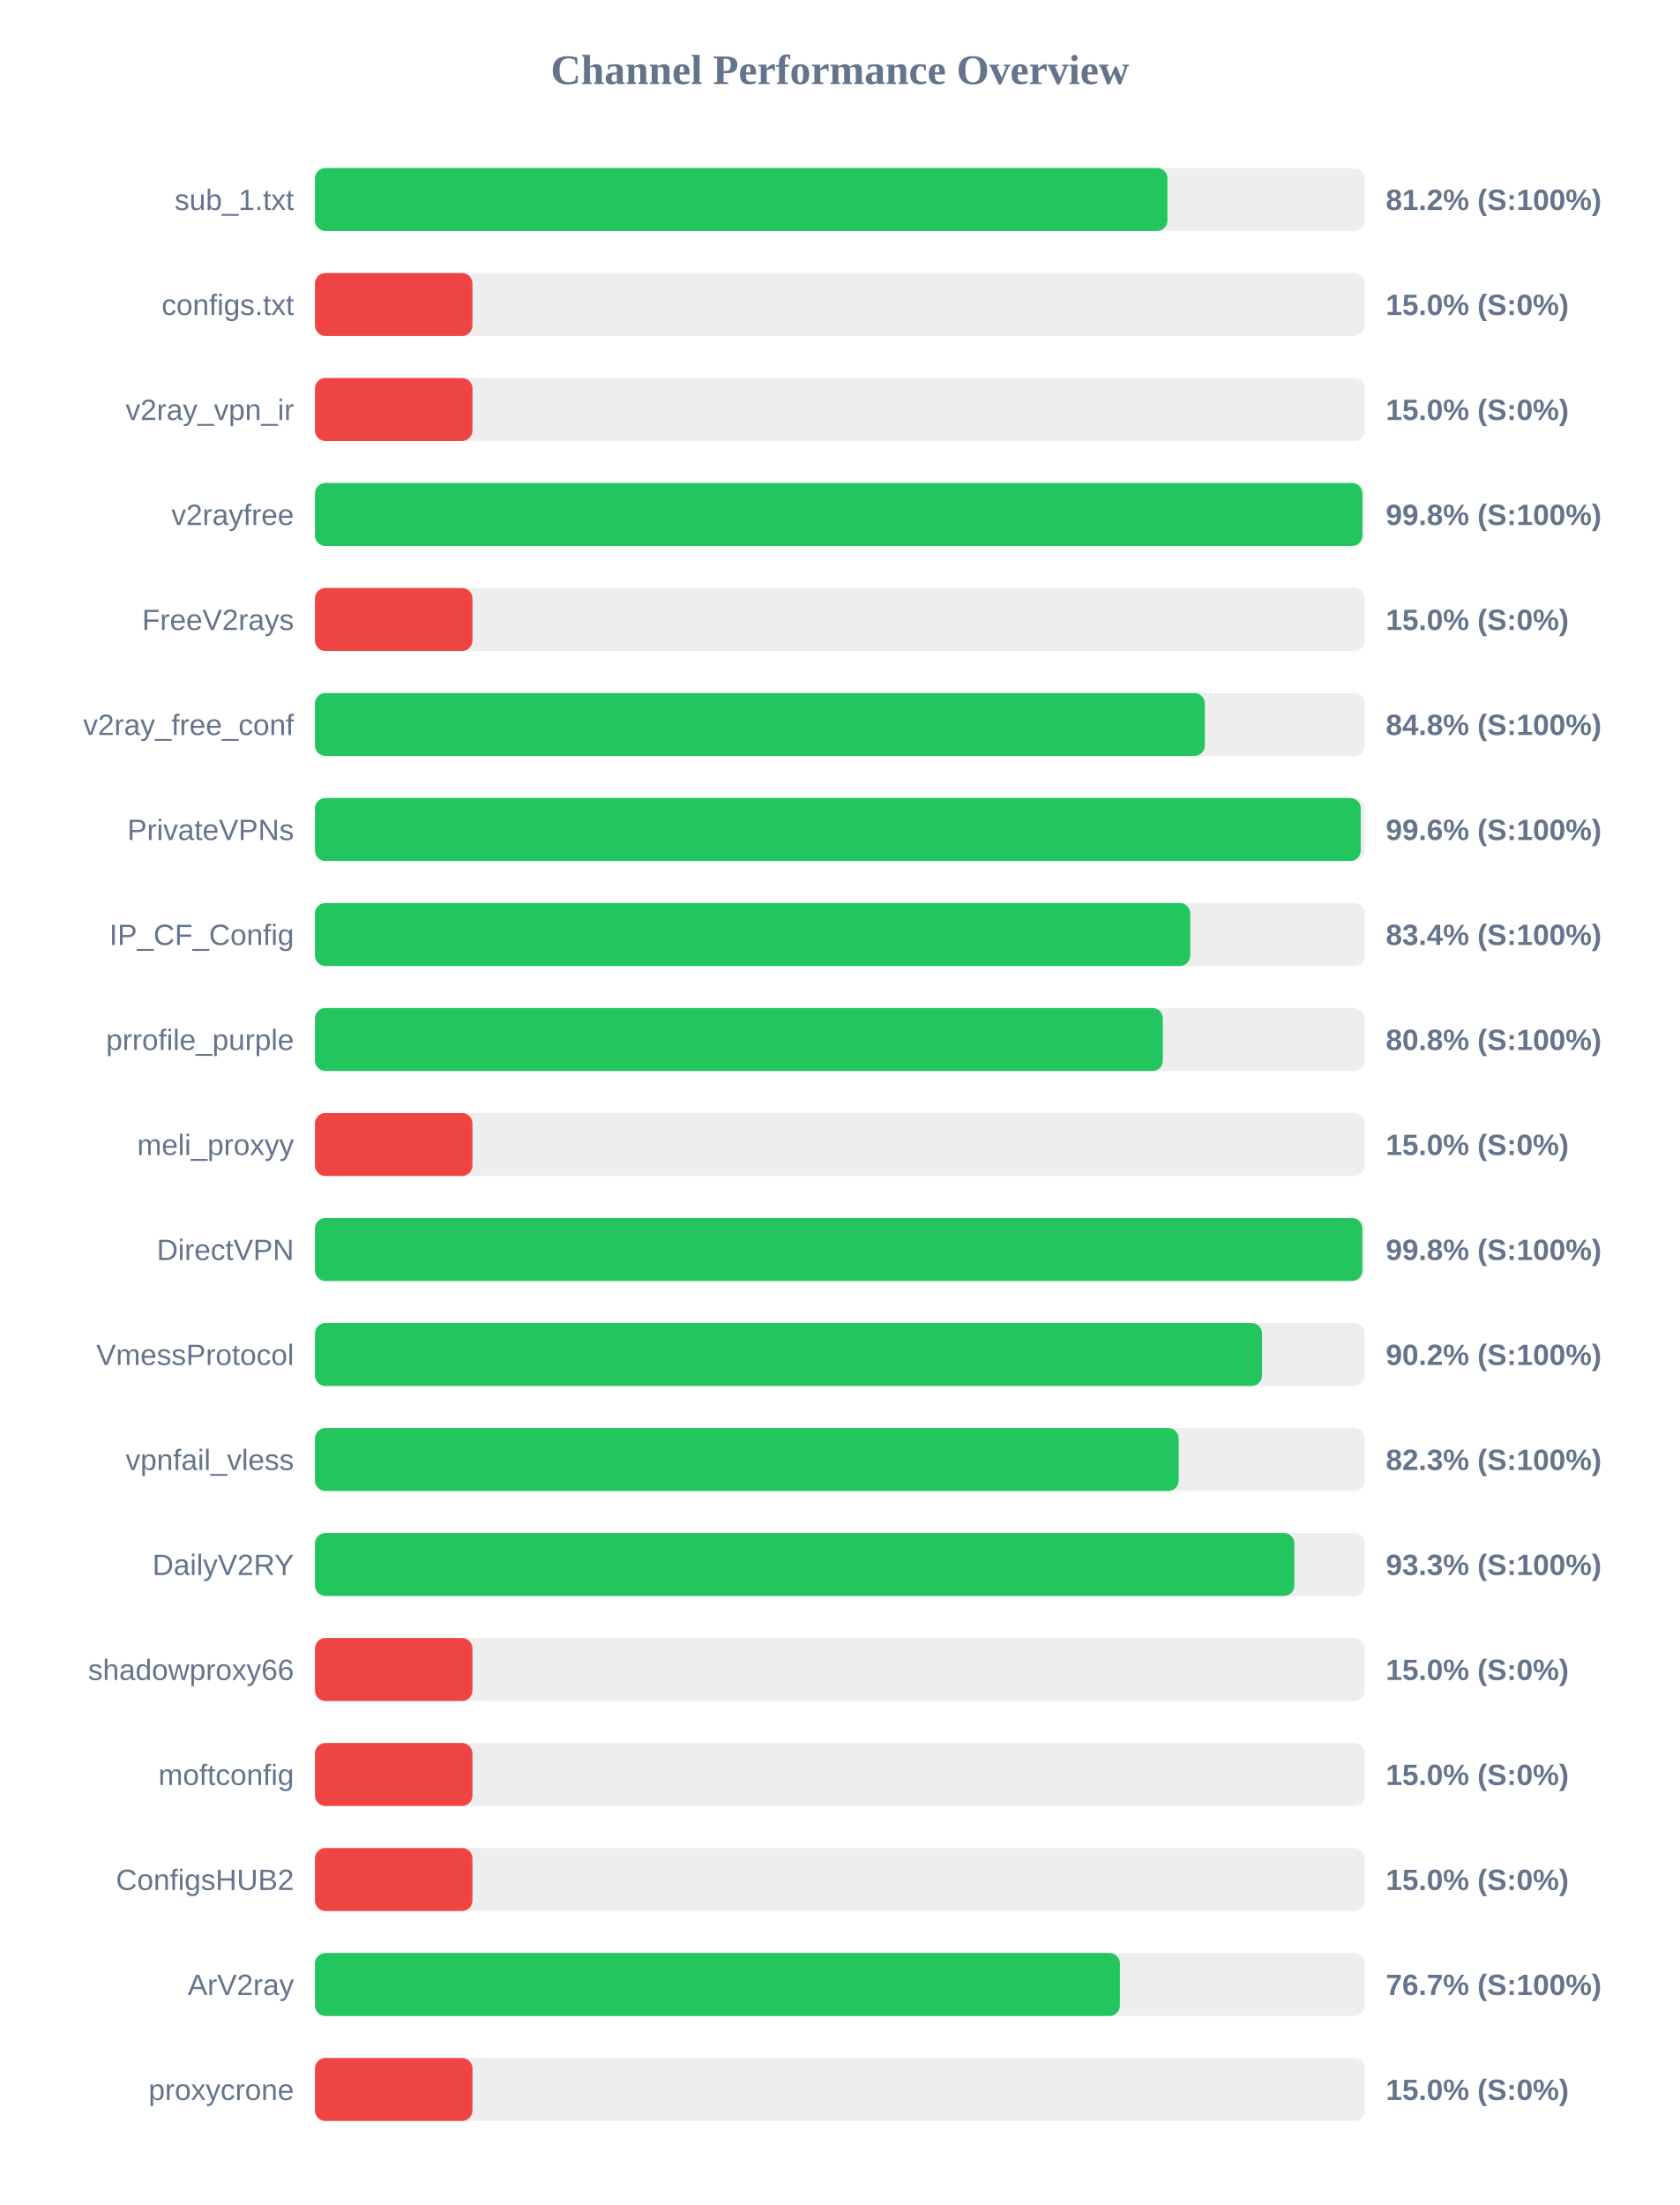
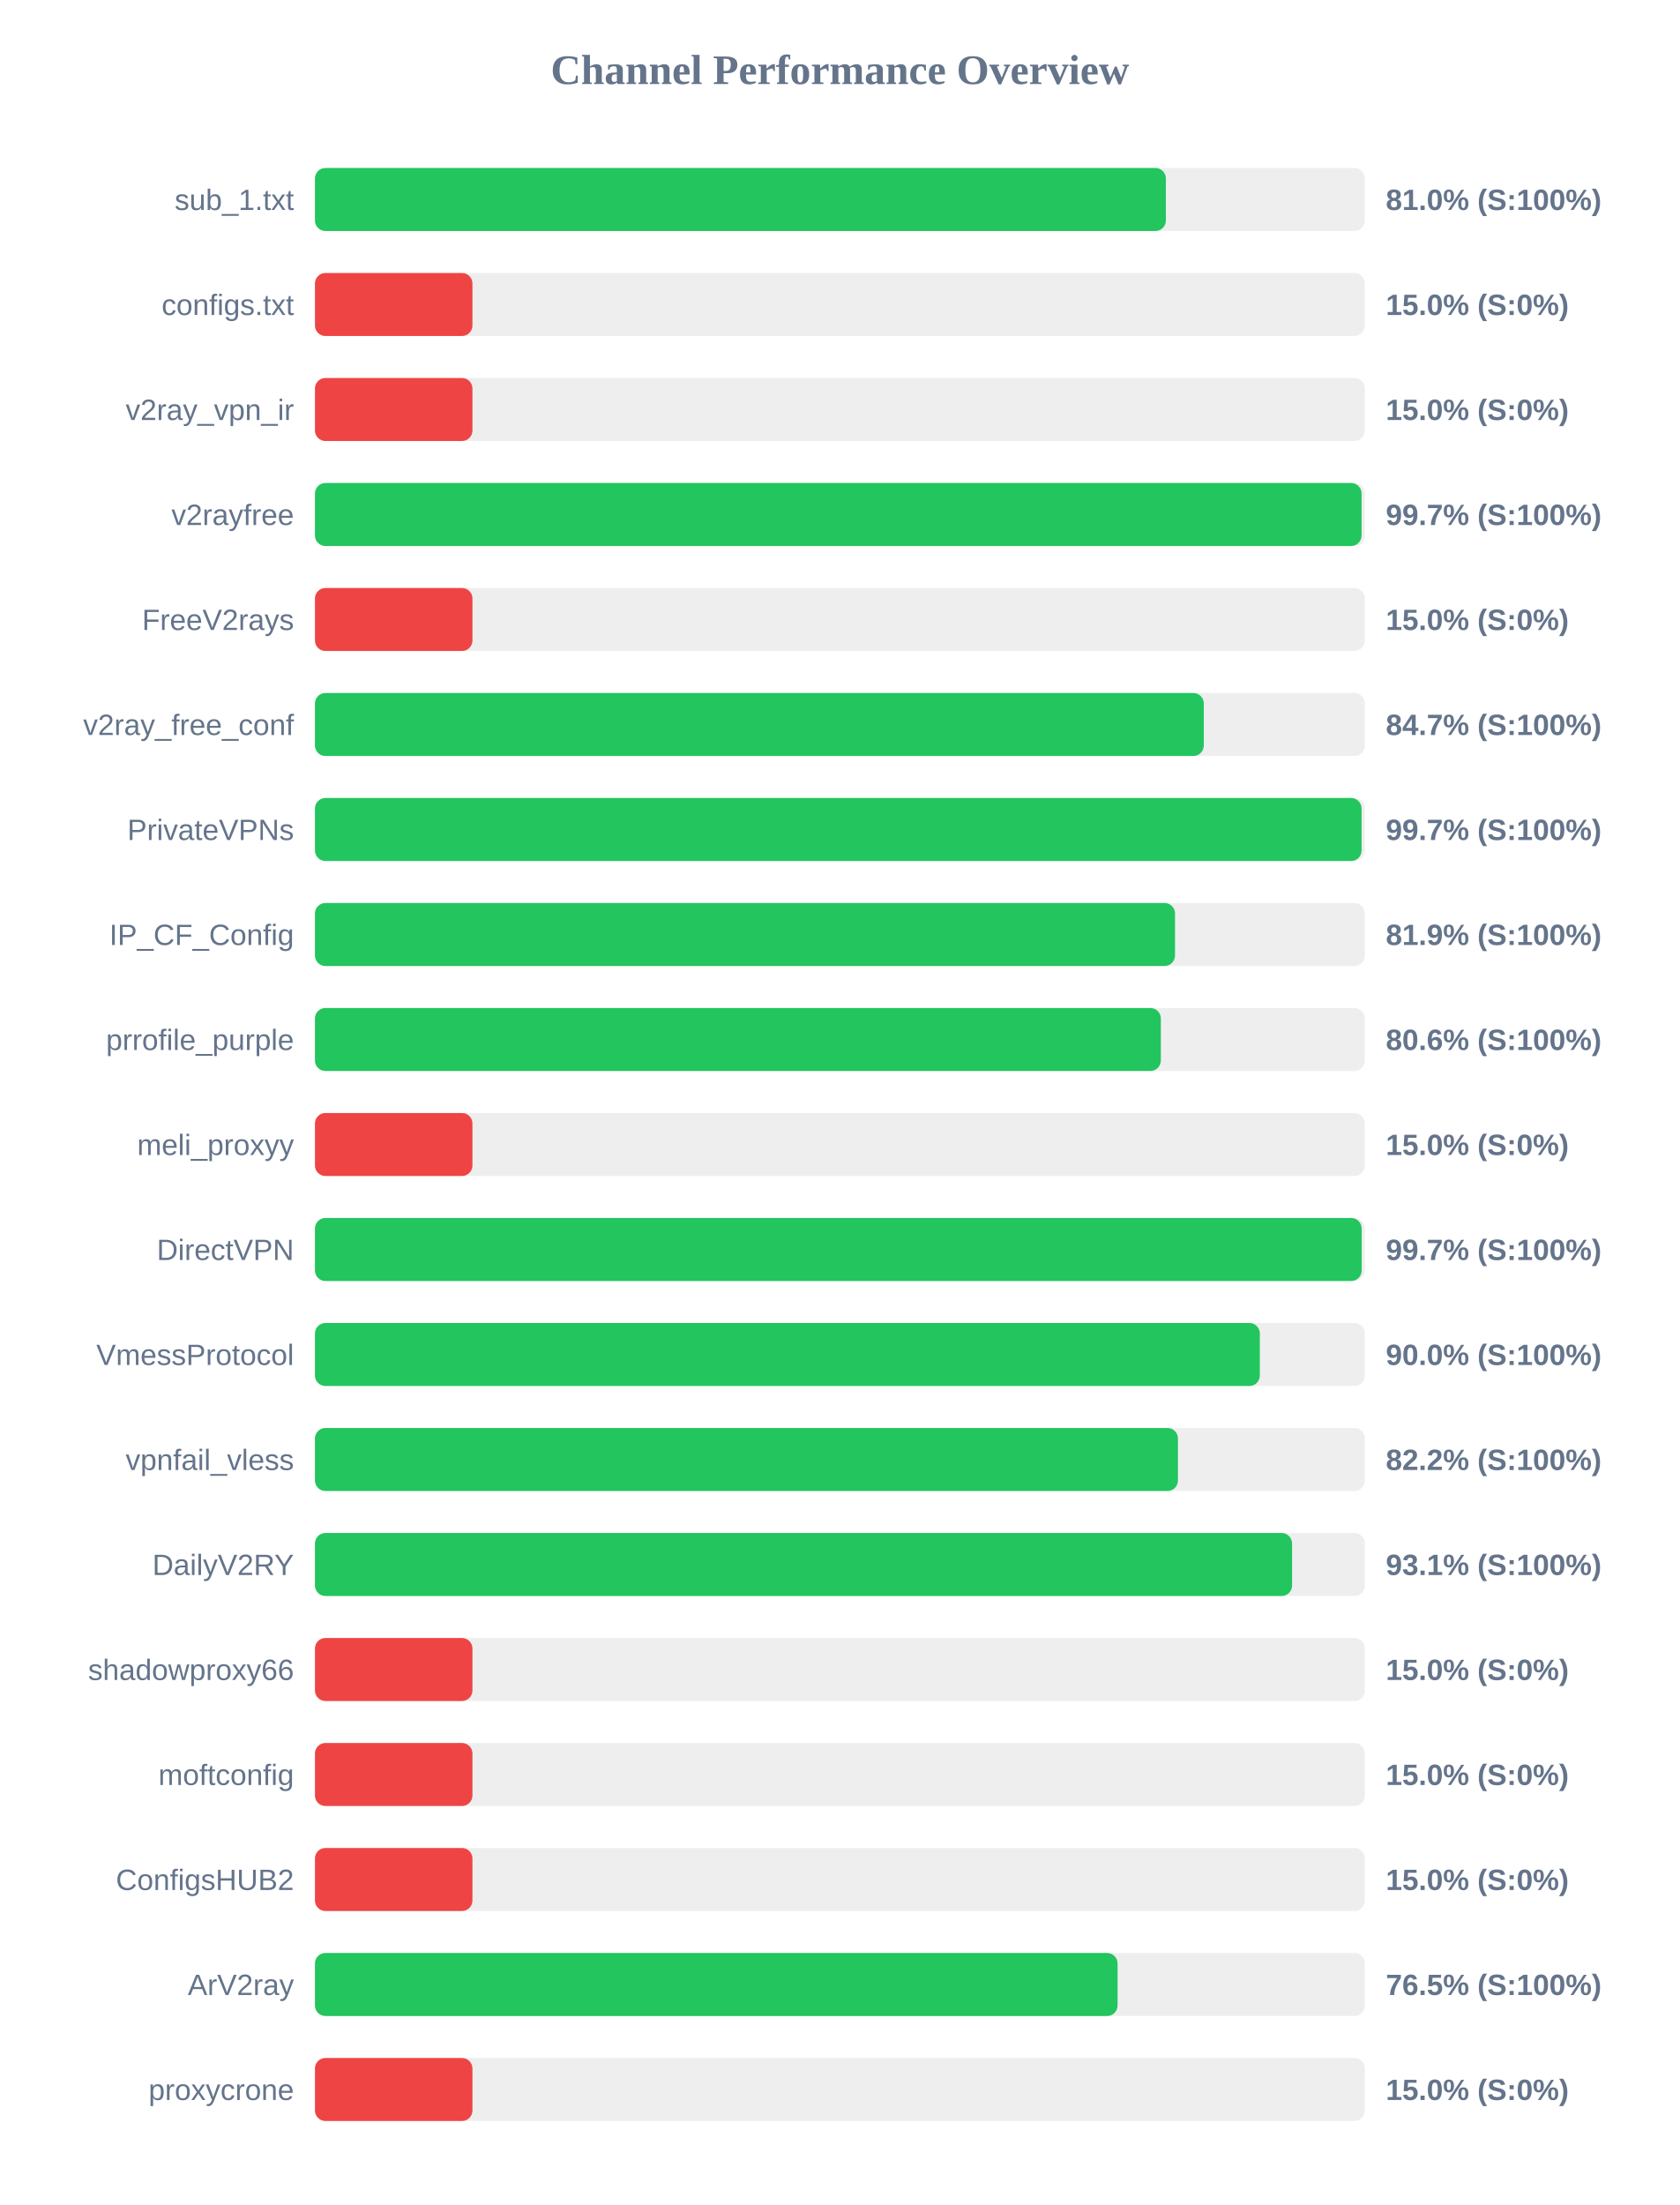
<svg xmlns="http://www.w3.org/2000/svg" width="800" height="1050" version="1.1">
  <style>
        .row { font: 14px Arial; fill: #64748b; }
        .score { font: bold 14px Arial; fill: #64748b; }
    </style>
  <text x="400" y="40" text-anchor="middle" font-size="20px" font-weight="bold" fill="#64748b">Channel Performance Overview</text>
  <rect x="150" y="80" width="500" height="30" fill="#eee" rx="5" />
-   <rect x="150" y="80" width="406.0" height="30" fill="#22c55e" rx="5" />
+   <rect x="150" y="80" width="405.25" height="30" fill="#22c55e" rx="5" />
  <text x="140" y="100" text-anchor="end" class="row">sub_1.txt</text>
-   <text x="660" y="100" text-anchor="start" class="score">81.2% (S:100%)</text>
+   <text x="660" y="100" text-anchor="start" class="score">81.0% (S:100%)</text>
  <rect x="150" y="130" width="500" height="30" fill="#eee" rx="5" />
  <rect x="150" y="130" width="75.0" height="30" fill="#ef4444" rx="5" />
  <text x="140" y="150" text-anchor="end" class="row">configs.txt</text>
  <text x="660" y="150" text-anchor="start" class="score">15.0% (S:0%)</text>
  <rect x="150" y="180" width="500" height="30" fill="#eee" rx="5" />
  <rect x="150" y="180" width="75.0" height="30" fill="#ef4444" rx="5" />
  <text x="140" y="200" text-anchor="end" class="row">v2ray_vpn_ir</text>
  <text x="660" y="200" text-anchor="start" class="score">15.0% (S:0%)</text>
  <rect x="150" y="230" width="500" height="30" fill="#eee" rx="5" />
-   <rect x="150" y="230" width="498.85" height="30" fill="#22c55e" rx="5" />
+   <rect x="150" y="230" width="498.45" height="30" fill="#22c55e" rx="5" />
  <text x="140" y="250" text-anchor="end" class="row">v2rayfree</text>
-   <text x="660" y="250" text-anchor="start" class="score">99.8% (S:100%)</text>
+   <text x="660" y="250" text-anchor="start" class="score">99.7% (S:100%)</text>
  <rect x="150" y="280" width="500" height="30" fill="#eee" rx="5" />
  <rect x="150" y="280" width="75.0" height="30" fill="#ef4444" rx="5" />
  <text x="140" y="300" text-anchor="end" class="row">FreeV2rays</text>
  <text x="660" y="300" text-anchor="start" class="score">15.0% (S:0%)</text>
  <rect x="150" y="330" width="500" height="30" fill="#eee" rx="5" />
-   <rect x="150" y="330" width="423.8" height="30" fill="#22c55e" rx="5" />
+   <rect x="150" y="330" width="423.3" height="30" fill="#22c55e" rx="5" />
  <text x="140" y="350" text-anchor="end" class="row">v2ray_free_conf</text>
-   <text x="660" y="350" text-anchor="start" class="score">84.8% (S:100%)</text>
+   <text x="660" y="350" text-anchor="start" class="score">84.7% (S:100%)</text>
  <rect x="150" y="380" width="500" height="30" fill="#eee" rx="5" />
-   <rect x="150" y="380" width="498.05" height="30" fill="#22c55e" rx="5" />
+   <rect x="150" y="380" width="498.45" height="30" fill="#22c55e" rx="5" />
  <text x="140" y="400" text-anchor="end" class="row">PrivateVPNs</text>
-   <text x="660" y="400" text-anchor="start" class="score">99.6% (S:100%)</text>
+   <text x="660" y="400" text-anchor="start" class="score">99.7% (S:100%)</text>
  <rect x="150" y="430" width="500" height="30" fill="#eee" rx="5" />
-   <rect x="150" y="430" width="416.85" height="30" fill="#22c55e" rx="5" />
+   <rect x="150" y="430" width="409.6" height="30" fill="#22c55e" rx="5" />
  <text x="140" y="450" text-anchor="end" class="row">IP_CF_Config</text>
-   <text x="660" y="450" text-anchor="start" class="score">83.4% (S:100%)</text>
+   <text x="660" y="450" text-anchor="start" class="score">81.9% (S:100%)</text>
  <rect x="150" y="480" width="500" height="30" fill="#eee" rx="5" />
-   <rect x="150" y="480" width="403.8" height="30" fill="#22c55e" rx="5" />
+   <rect x="150" y="480" width="402.85" height="30" fill="#22c55e" rx="5" />
  <text x="140" y="500" text-anchor="end" class="row">prrofile_purple</text>
-   <text x="660" y="500" text-anchor="start" class="score">80.8% (S:100%)</text>
+   <text x="660" y="500" text-anchor="start" class="score">80.6% (S:100%)</text>
  <rect x="150" y="530" width="500" height="30" fill="#eee" rx="5" />
  <rect x="150" y="530" width="75.0" height="30" fill="#ef4444" rx="5" />
  <text x="140" y="550" text-anchor="end" class="row">meli_proxyy</text>
  <text x="660" y="550" text-anchor="start" class="score">15.0% (S:0%)</text>
  <rect x="150" y="580" width="500" height="30" fill="#eee" rx="5" />
-   <rect x="150" y="580" width="498.8" height="30" fill="#22c55e" rx="5" />
+   <rect x="150" y="580" width="498.5" height="30" fill="#22c55e" rx="5" />
  <text x="140" y="600" text-anchor="end" class="row">DirectVPN</text>
-   <text x="660" y="600" text-anchor="start" class="score">99.8% (S:100%)</text>
+   <text x="660" y="600" text-anchor="start" class="score">99.7% (S:100%)</text>
  <rect x="150" y="630" width="500" height="30" fill="#eee" rx="5" />
-   <rect x="150" y="630" width="451.05" height="30" fill="#22c55e" rx="5" />
+   <rect x="150" y="630" width="450.0" height="30" fill="#22c55e" rx="5" />
  <text x="140" y="650" text-anchor="end" class="row">VmessProtocol</text>
-   <text x="660" y="650" text-anchor="start" class="score">90.2% (S:100%)</text>
+   <text x="660" y="650" text-anchor="start" class="score">90.0% (S:100%)</text>
  <rect x="150" y="680" width="500" height="30" fill="#eee" rx="5" />
-   <rect x="150" y="680" width="411.35" height="30" fill="#22c55e" rx="5" />
+   <rect x="150" y="680" width="411.0" height="30" fill="#22c55e" rx="5" />
  <text x="140" y="700" text-anchor="end" class="row">vpnfail_vless</text>
-   <text x="660" y="700" text-anchor="start" class="score">82.3% (S:100%)</text>
+   <text x="660" y="700" text-anchor="start" class="score">82.2% (S:100%)</text>
  <rect x="150" y="730" width="500" height="30" fill="#eee" rx="5" />
-   <rect x="150" y="730" width="466.45" height="30" fill="#22c55e" rx="5" />
+   <rect x="150" y="730" width="465.35" height="30" fill="#22c55e" rx="5" />
  <text x="140" y="750" text-anchor="end" class="row">DailyV2RY</text>
-   <text x="660" y="750" text-anchor="start" class="score">93.3% (S:100%)</text>
+   <text x="660" y="750" text-anchor="start" class="score">93.1% (S:100%)</text>
  <rect x="150" y="780" width="500" height="30" fill="#eee" rx="5" />
  <rect x="150" y="780" width="75.0" height="30" fill="#ef4444" rx="5" />
  <text x="140" y="800" text-anchor="end" class="row">shadowproxy66</text>
  <text x="660" y="800" text-anchor="start" class="score">15.0% (S:0%)</text>
  <rect x="150" y="830" width="500" height="30" fill="#eee" rx="5" />
  <rect x="150" y="830" width="75.0" height="30" fill="#ef4444" rx="5" />
  <text x="140" y="850" text-anchor="end" class="row">moftconfig</text>
  <text x="660" y="850" text-anchor="start" class="score">15.0% (S:0%)</text>
  <rect x="150" y="880" width="500" height="30" fill="#eee" rx="5" />
  <rect x="150" y="880" width="75.0" height="30" fill="#ef4444" rx="5" />
  <text x="140" y="900" text-anchor="end" class="row">ConfigsHUB2</text>
  <text x="660" y="900" text-anchor="start" class="score">15.0% (S:0%)</text>
  <rect x="150" y="930" width="500" height="30" fill="#eee" rx="5" />
-   <rect x="150" y="930" width="383.35" height="30" fill="#22c55e" rx="5" />
+   <rect x="150" y="930" width="382.25" height="30" fill="#22c55e" rx="5" />
  <text x="140" y="950" text-anchor="end" class="row">ArV2ray</text>
-   <text x="660" y="950" text-anchor="start" class="score">76.7% (S:100%)</text>
+   <text x="660" y="950" text-anchor="start" class="score">76.5% (S:100%)</text>
  <rect x="150" y="980" width="500" height="30" fill="#eee" rx="5" />
  <rect x="150" y="980" width="75.0" height="30" fill="#ef4444" rx="5" />
  <text x="140" y="1000" text-anchor="end" class="row">proxycrone</text>
  <text x="660" y="1000" text-anchor="start" class="score">15.0% (S:0%)</text>
</svg>
